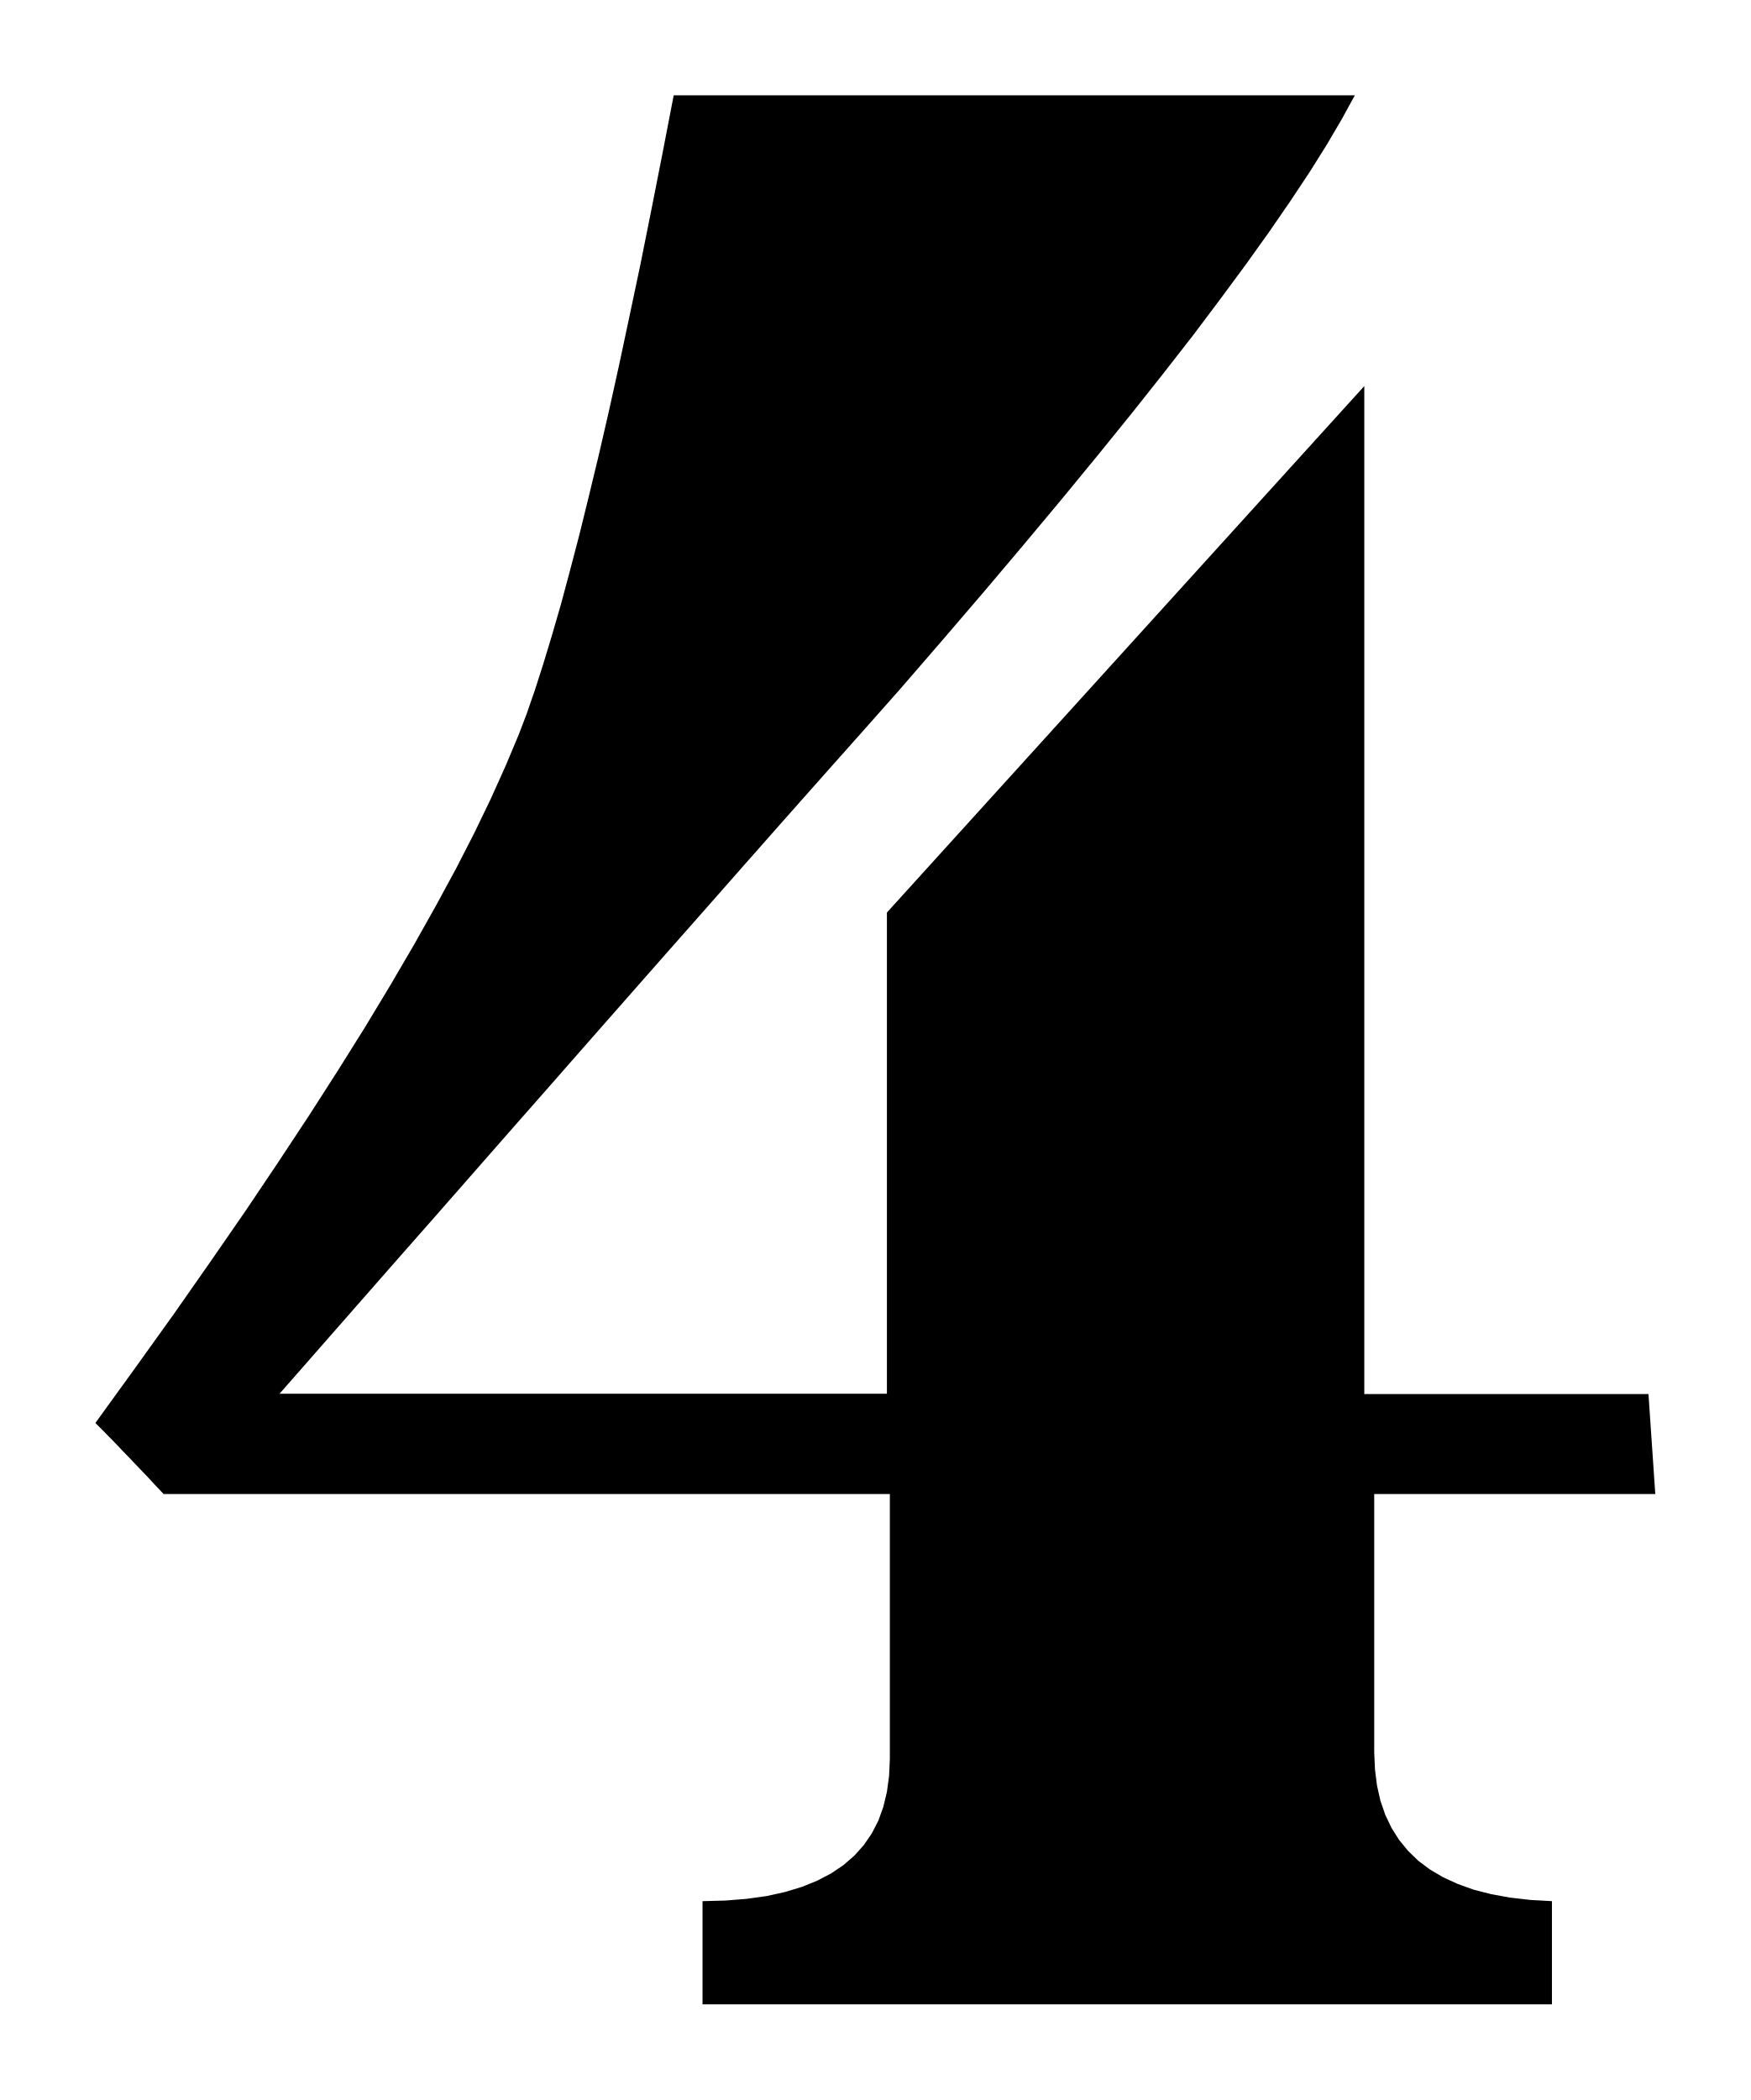
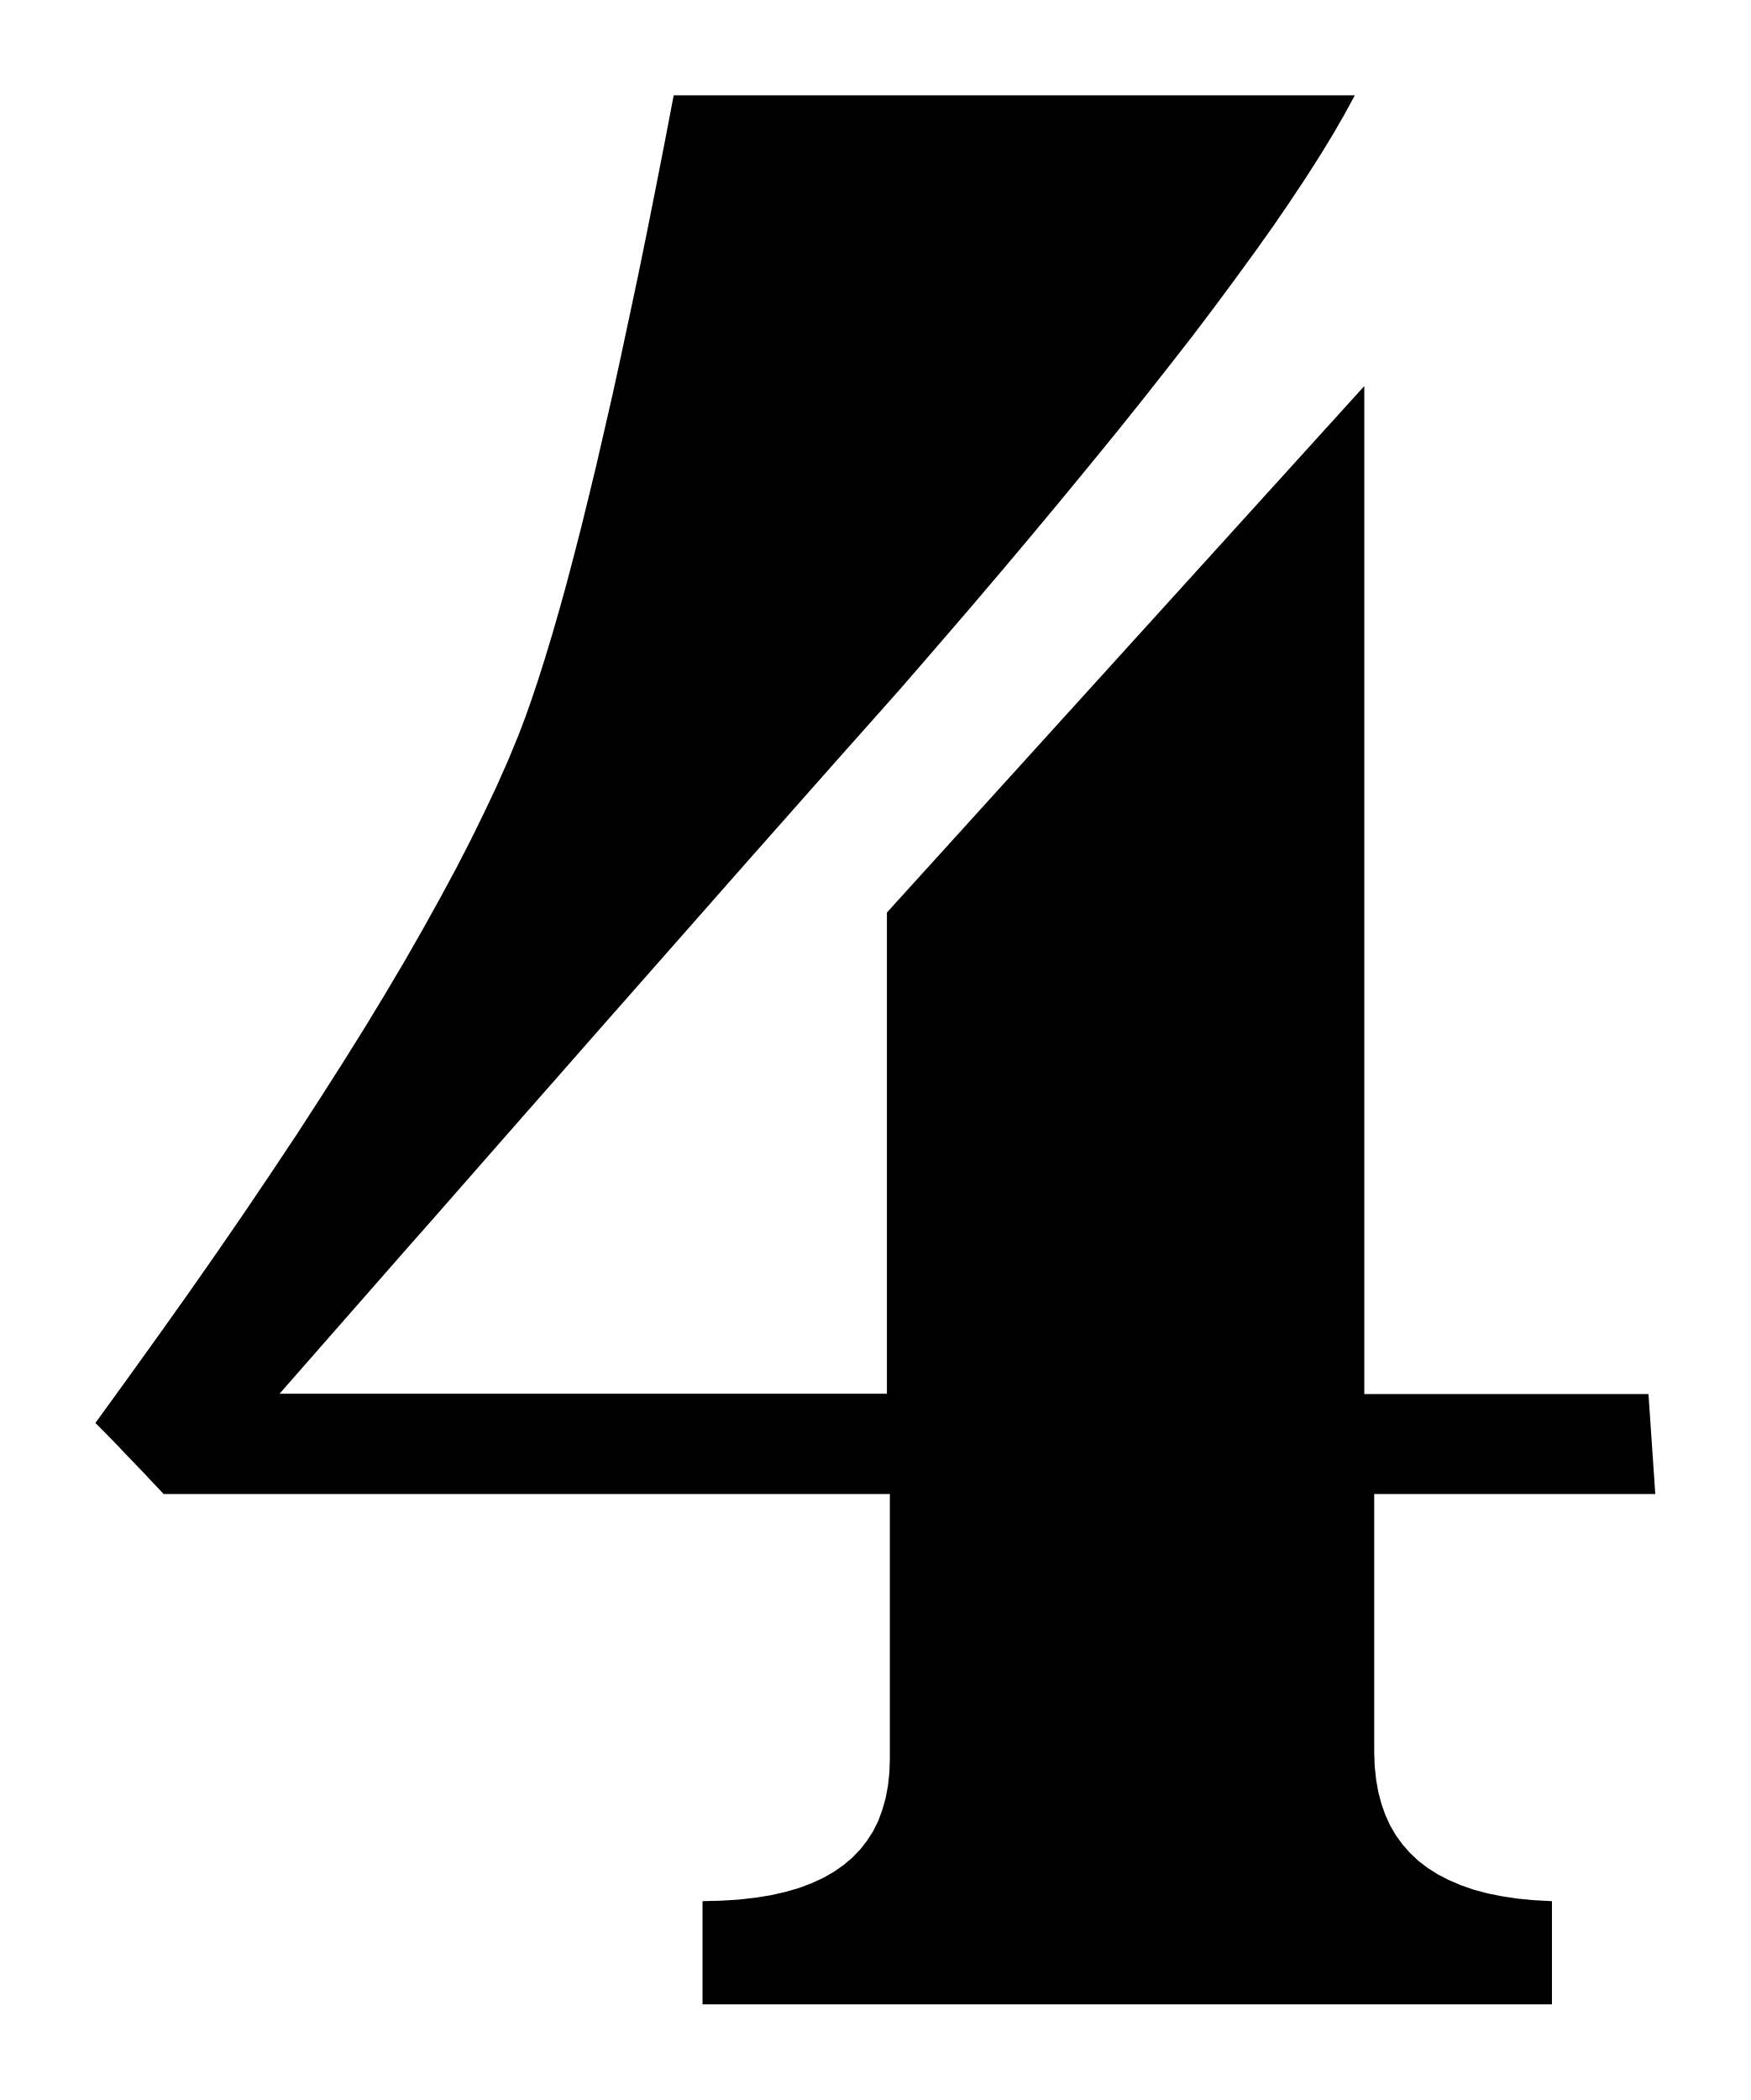
<svg xmlns="http://www.w3.org/2000/svg" viewBox="528.45 191.631 11.3 13.55">
-   <path fill="black" fill-rule="evenodd" d="     M 539.133 201.271 L 537.319 201.271 L 537.319 202.939 L 537.324 203.049 L 537.337 203.152 L 537.359 203.25 L 537.39 203.34 L 537.43 203.424 L 537.479 203.502 L 537.537 203.573 L 537.603 203.637 L 537.679 203.694 L 537.764 203.744 L 537.858 203.787 L 537.961 203.824 L 538.074 203.853 L 538.195 203.875 L 538.326 203.89 L 538.466 203.898 L 538.466 204.564 L 532.984 204.564 L 532.984 203.898 L 533.132 203.894 L 533.27 203.883 L 533.398 203.865 L 533.516 203.839 L 533.625 203.806 L 533.724 203.766 L 533.814 203.719 L 533.894 203.665 L 533.964 203.604 L 534.025 203.536 L 534.077 203.46 L 534.119 203.378 L 534.151 203.289 L 534.174 203.193 L 534.188 203.09 L 534.193 202.98 L 534.193 201.271 L 529.506 201.271 L 529.452 201.214 L 529.403 201.161 L 529.356 201.112 L 529.313 201.067 L 529.274 201.026 L 529.237 200.988 L 529.205 200.954 L 529.176 200.924 L 529.15 200.898 L 529.128 200.875 L 529.109 200.856 L 529.093 200.84 L 529.081 200.828 L 529.072 200.819 L 529.067 200.814 L 529.066 200.812 L 529.325 200.454 L 529.573 200.108 L 529.808 199.772 L 530.032 199.448 L 530.243 199.134 L 530.443 198.831 L 530.631 198.538 L 530.807 198.257 L 530.971 197.985 L 531.123 197.725 L 531.264 197.474 L 531.394 197.234 L 531.512 197.004 L 531.618 196.784 L 531.713 196.573 L 531.797 196.373 L 531.849 196.237 L 531.902 196.084 L 531.956 195.916 L 532.012 195.731 L 532.07 195.531 L 532.128 195.315 L 532.189 195.082 L 532.25 194.834 L 532.314 194.569 L 532.379 194.287 L 532.445 193.989 L 532.512 193.674 L 532.582 193.343 L 532.652 192.994 L 532.724 192.629 L 532.798 192.246 L 537.194 192.246 L 537.109 192.401 L 537.012 192.566 L 536.901 192.743 L 536.776 192.931 L 536.639 193.13 L 536.488 193.341 L 536.324 193.563 L 536.148 193.797 L 535.957 194.042 L 535.754 194.298 L 535.537 194.566 L 535.307 194.846 L 535.064 195.137 L 534.808 195.44 L 534.538 195.755 L 534.256 196.081 L 534.006 196.363 L 533.755 196.645 L 533.505 196.927 L 533.255 197.21 L 533.005 197.494 L 532.755 197.777 L 532.505 198.061 L 532.255 198.345 L 532.005 198.63 L 531.755 198.914 L 531.505 199.199 L 531.255 199.484 L 531.004 199.769 L 530.754 200.054 L 530.504 200.339 L 530.254 200.624 L 534.174 200.624 L 534.174 197.519 L 537.255 194.122 L 537.255 200.626 L 539.089 200.626 L 539.133 201.271 Z   " />
+   <path fill="black" fill-rule="evenodd" d="     M 539.133 201.271 L 537.319 201.271 L 537.319 202.938 L 537.322 203.027 L 537.331 203.112 L 537.345 203.192 L 537.365 203.268 L 537.39 203.34 L 537.421 203.408 L 537.458 203.472 L 537.501 203.531 L 537.549 203.586 L 537.603 203.637 L 537.663 203.683 L 537.729 203.725 L 537.801 203.762 L 537.878 203.795 L 537.961 203.824 L 538.051 203.848 L 538.146 203.867 L 538.247 203.882 L 538.354 203.892 L 538.466 203.898 L 538.466 204.564 L 532.984 204.564 L 532.984 203.898 L 533.103 203.895 L 533.216 203.888 L 533.322 203.876 L 533.423 203.86 L 533.516 203.839 L 533.604 203.814 L 533.686 203.783 L 533.761 203.749 L 533.831 203.709 L 533.894 203.665 L 533.951 203.617 L 534.002 203.564 L 534.047 203.506 L 534.086 203.445 L 534.119 203.378 L 534.145 203.307 L 534.166 203.232 L 534.181 203.152 L 534.19 203.068 L 534.193 202.98 L 534.193 201.271 L 529.506 201.271 L 529.463 201.225 L 529.422 201.182 L 529.384 201.141 L 529.347 201.103 L 529.313 201.067 L 529.281 201.034 L 529.251 201.003 L 529.224 200.974 L 529.199 200.948 L 529.176 200.924 L 529.155 200.903 L 529.136 200.883 L 529.12 200.867 L 529.105 200.852 L 529.093 200.84 L 529.083 200.83 L 529.076 200.822 L 529.07 200.817 L 529.067 200.813 L 529.066 200.812 L 529.274 200.525 L 529.475 200.245 L 529.669 199.972 L 529.854 199.707 L 530.032 199.448 L 530.202 199.196 L 530.365 198.951 L 530.519 198.713 L 530.667 198.481 L 530.807 198.257 L 530.939 198.039 L 531.064 197.828 L 531.181 197.623 L 531.291 197.425 L 531.394 197.234 L 531.489 197.049 L 531.577 196.87 L 531.658 196.698 L 531.731 196.533 L 531.797 196.373 L 531.838 196.265 L 531.88 196.147 L 531.923 196.018 L 531.967 195.88 L 532.012 195.731 L 532.058 195.572 L 532.105 195.403 L 532.152 195.224 L 532.201 195.034 L 532.25 194.834 L 532.301 194.623 L 532.352 194.401 L 532.405 194.17 L 532.458 193.927 L 532.512 193.674 L 532.568 193.41 L 532.624 193.136 L 532.681 192.85 L 532.739 192.554 L 532.798 192.246 L 537.194 192.246 L 537.127 192.369 L 537.052 192.499 L 536.969 192.635 L 536.877 192.779 L 536.776 192.931 L 536.668 193.089 L 536.55 193.255 L 536.424 193.428 L 536.29 193.609 L 536.148 193.797 L 535.996 193.992 L 535.837 194.194 L 535.669 194.404 L 535.492 194.621 L 535.307 194.846 L 535.114 195.078 L 534.912 195.318 L 534.702 195.565 L 534.483 195.819 L 534.256 196.081 L 534.056 196.306 L 533.855 196.532 L 533.655 196.758 L 533.455 196.984 L 533.255 197.21 L 533.055 197.437 L 532.855 197.664 L 532.655 197.891 L 532.455 198.118 L 532.255 198.345 L 532.055 198.573 L 531.855 198.8 L 531.655 199.028 L 531.455 199.256 L 531.255 199.484 L 531.054 199.712 L 530.854 199.94 L 530.654 200.168 L 530.454 200.396 L 530.254 200.624 L 534.174 200.624 L 534.174 197.519 L 537.255 194.122 L 537.255 200.626 L 539.089 200.626 Z   " />
</svg>
